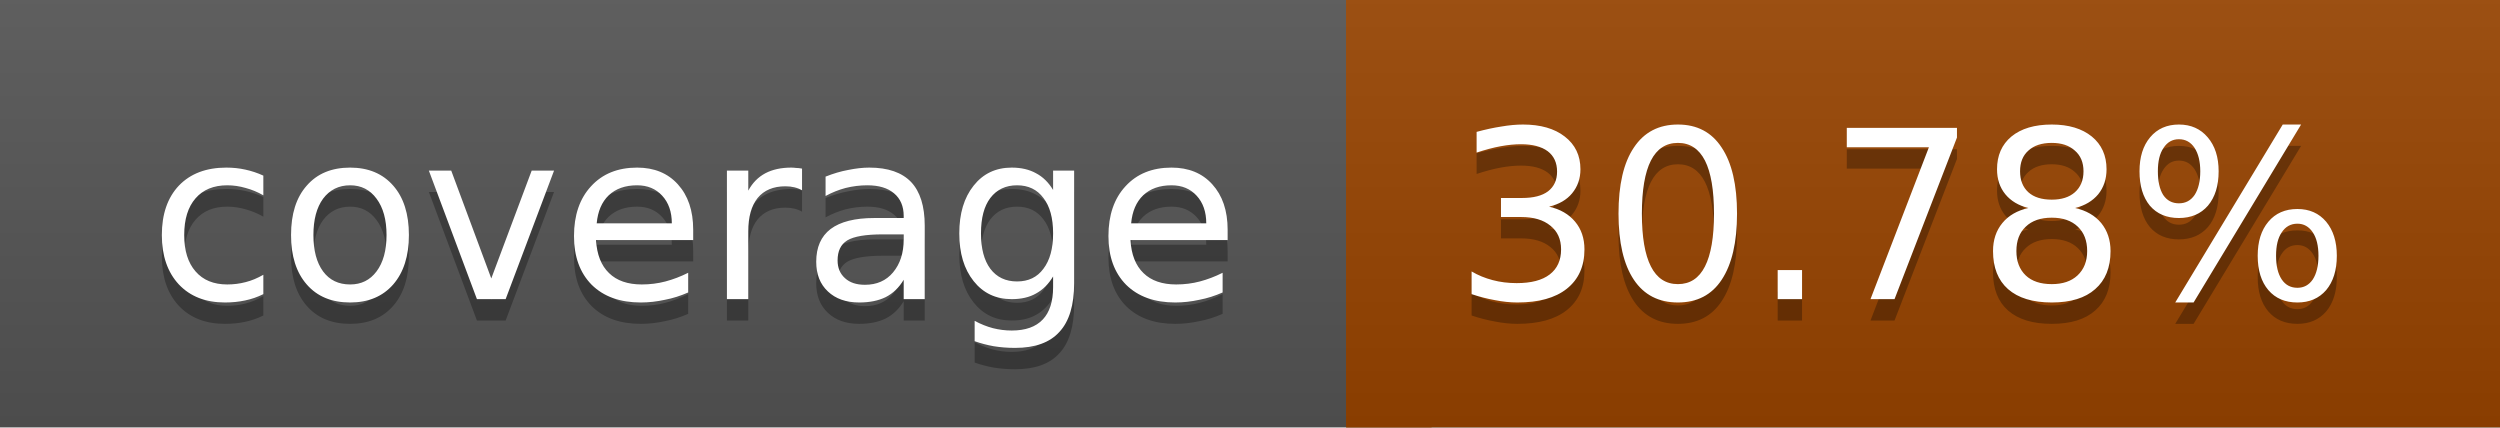
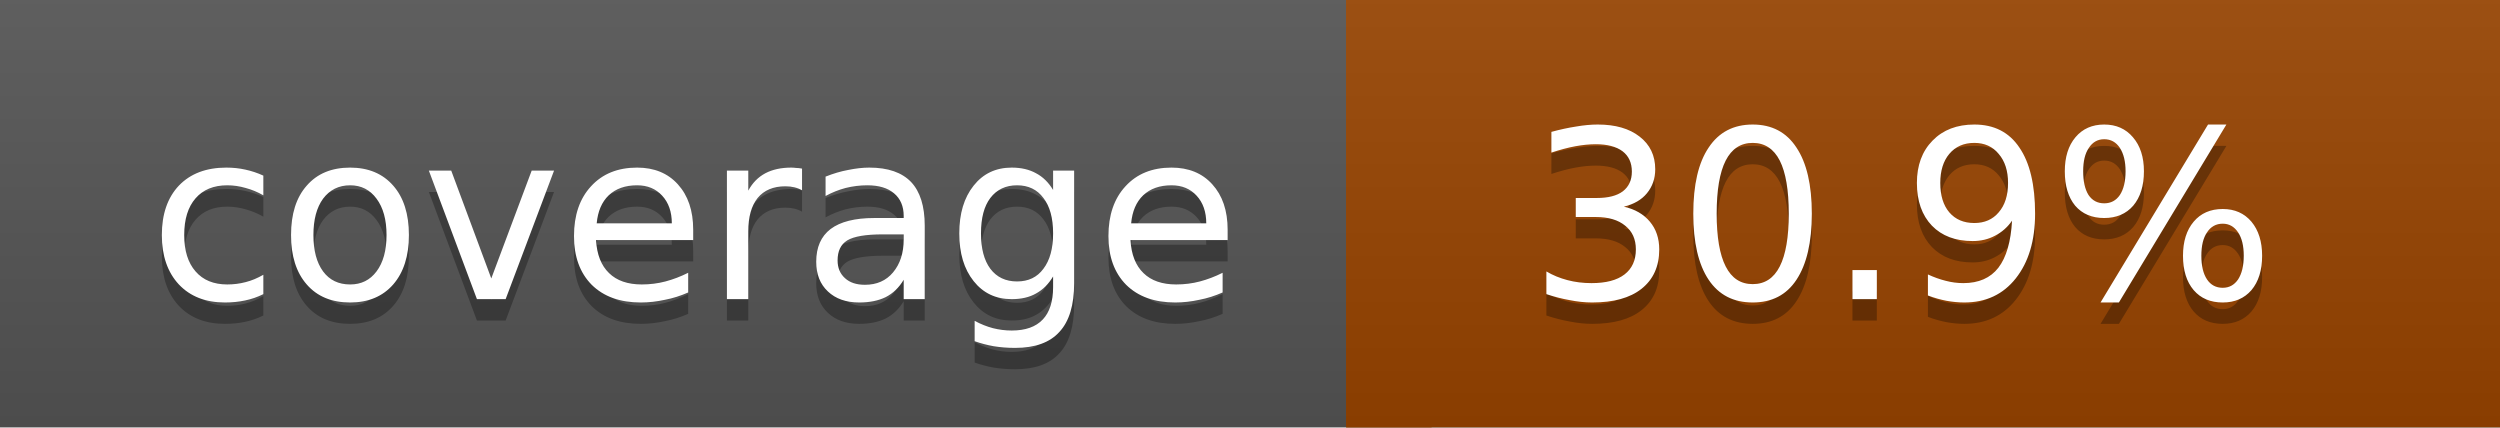
<svg xmlns="http://www.w3.org/2000/svg" width="117" height="20">
  <linearGradient id="a" x2="0" y2="100%">
    <stop offset="0" stop-color="#bbb" stop-opacity=".1" />
    <stop offset="1" stop-opacity=".1" />
  </linearGradient>
  <rect rx="0" width="117" height="20" fill="#555" />
  <rect rx="0" x="63" width="54" height="20" fill="#994400" />
  <path fill="#994400" d="M63 0h4v20h-4z" />
  <rect rx="0" width="117" height="20" fill="url(#a)" />
  <g fill="#fff" text-anchor="middle" font-family="DejaVu Sans,Verdana,Geneva,sans-serif" font-size="11">
    <text x="32.5" y="15" fill="#010101" fill-opacity=".3">coverage</text>
    <text x="32.5" y="14">coverage</text>
-     <text x="89" y="15" fill="#010101" fill-opacity=".3">30.78%</text>
-     <text x="89" y="14">30.78%</text>
+     <text x="89" y="15" fill="#010101" fill-opacity=".3">30.9%</text>
+     <text x="89" y="14">30.9%</text>
  </g>
</svg>
